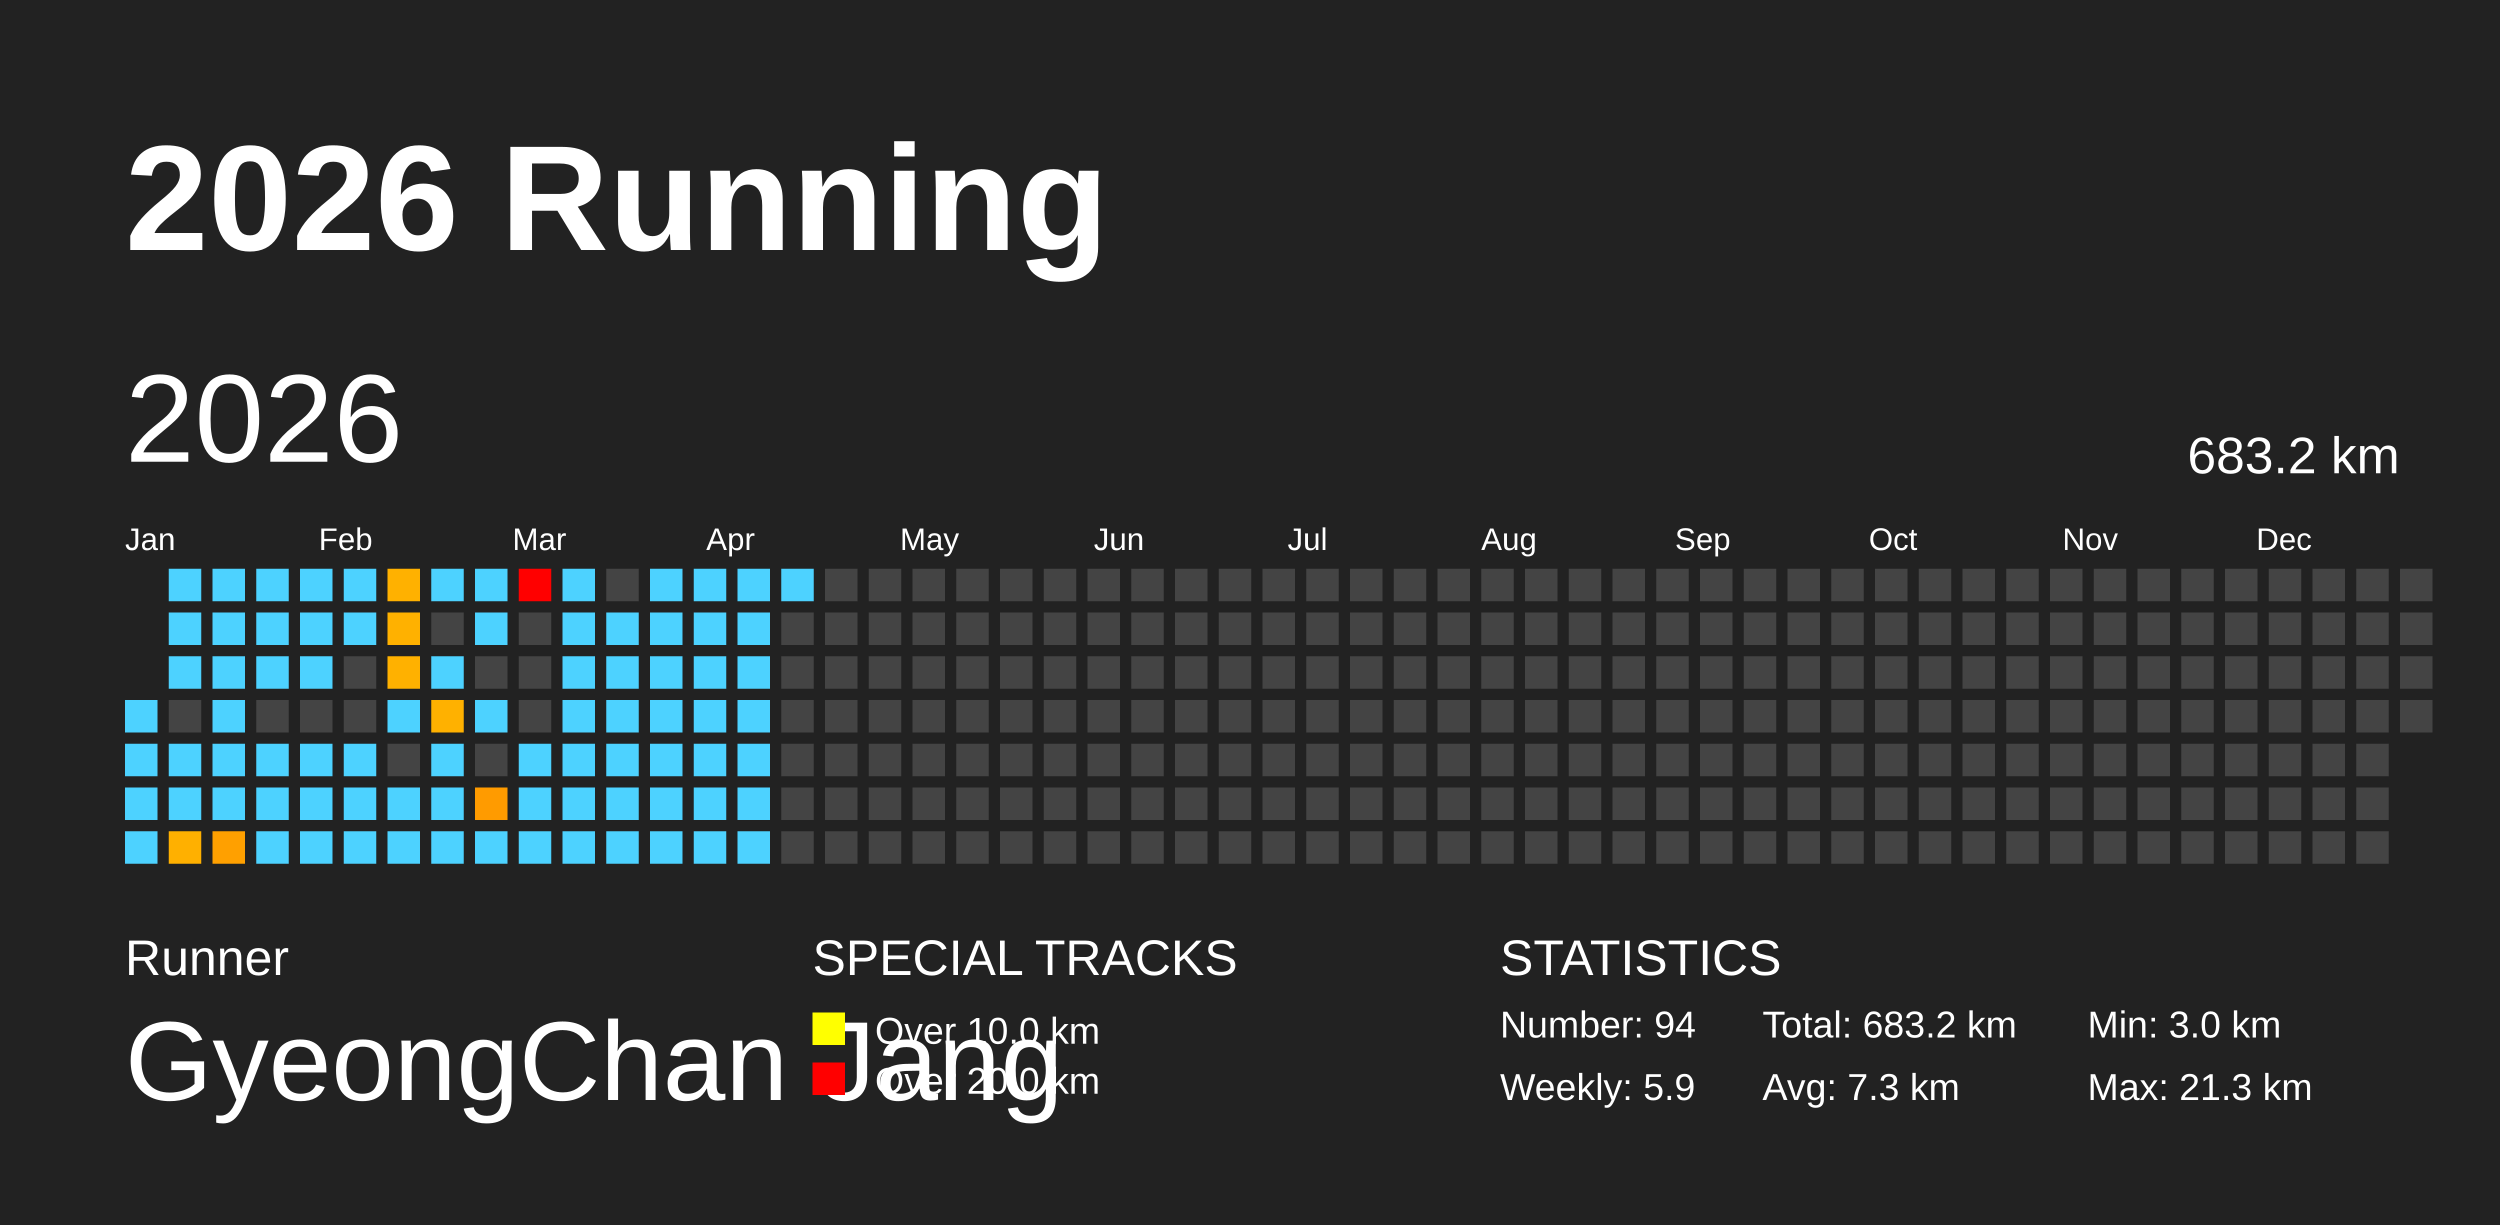
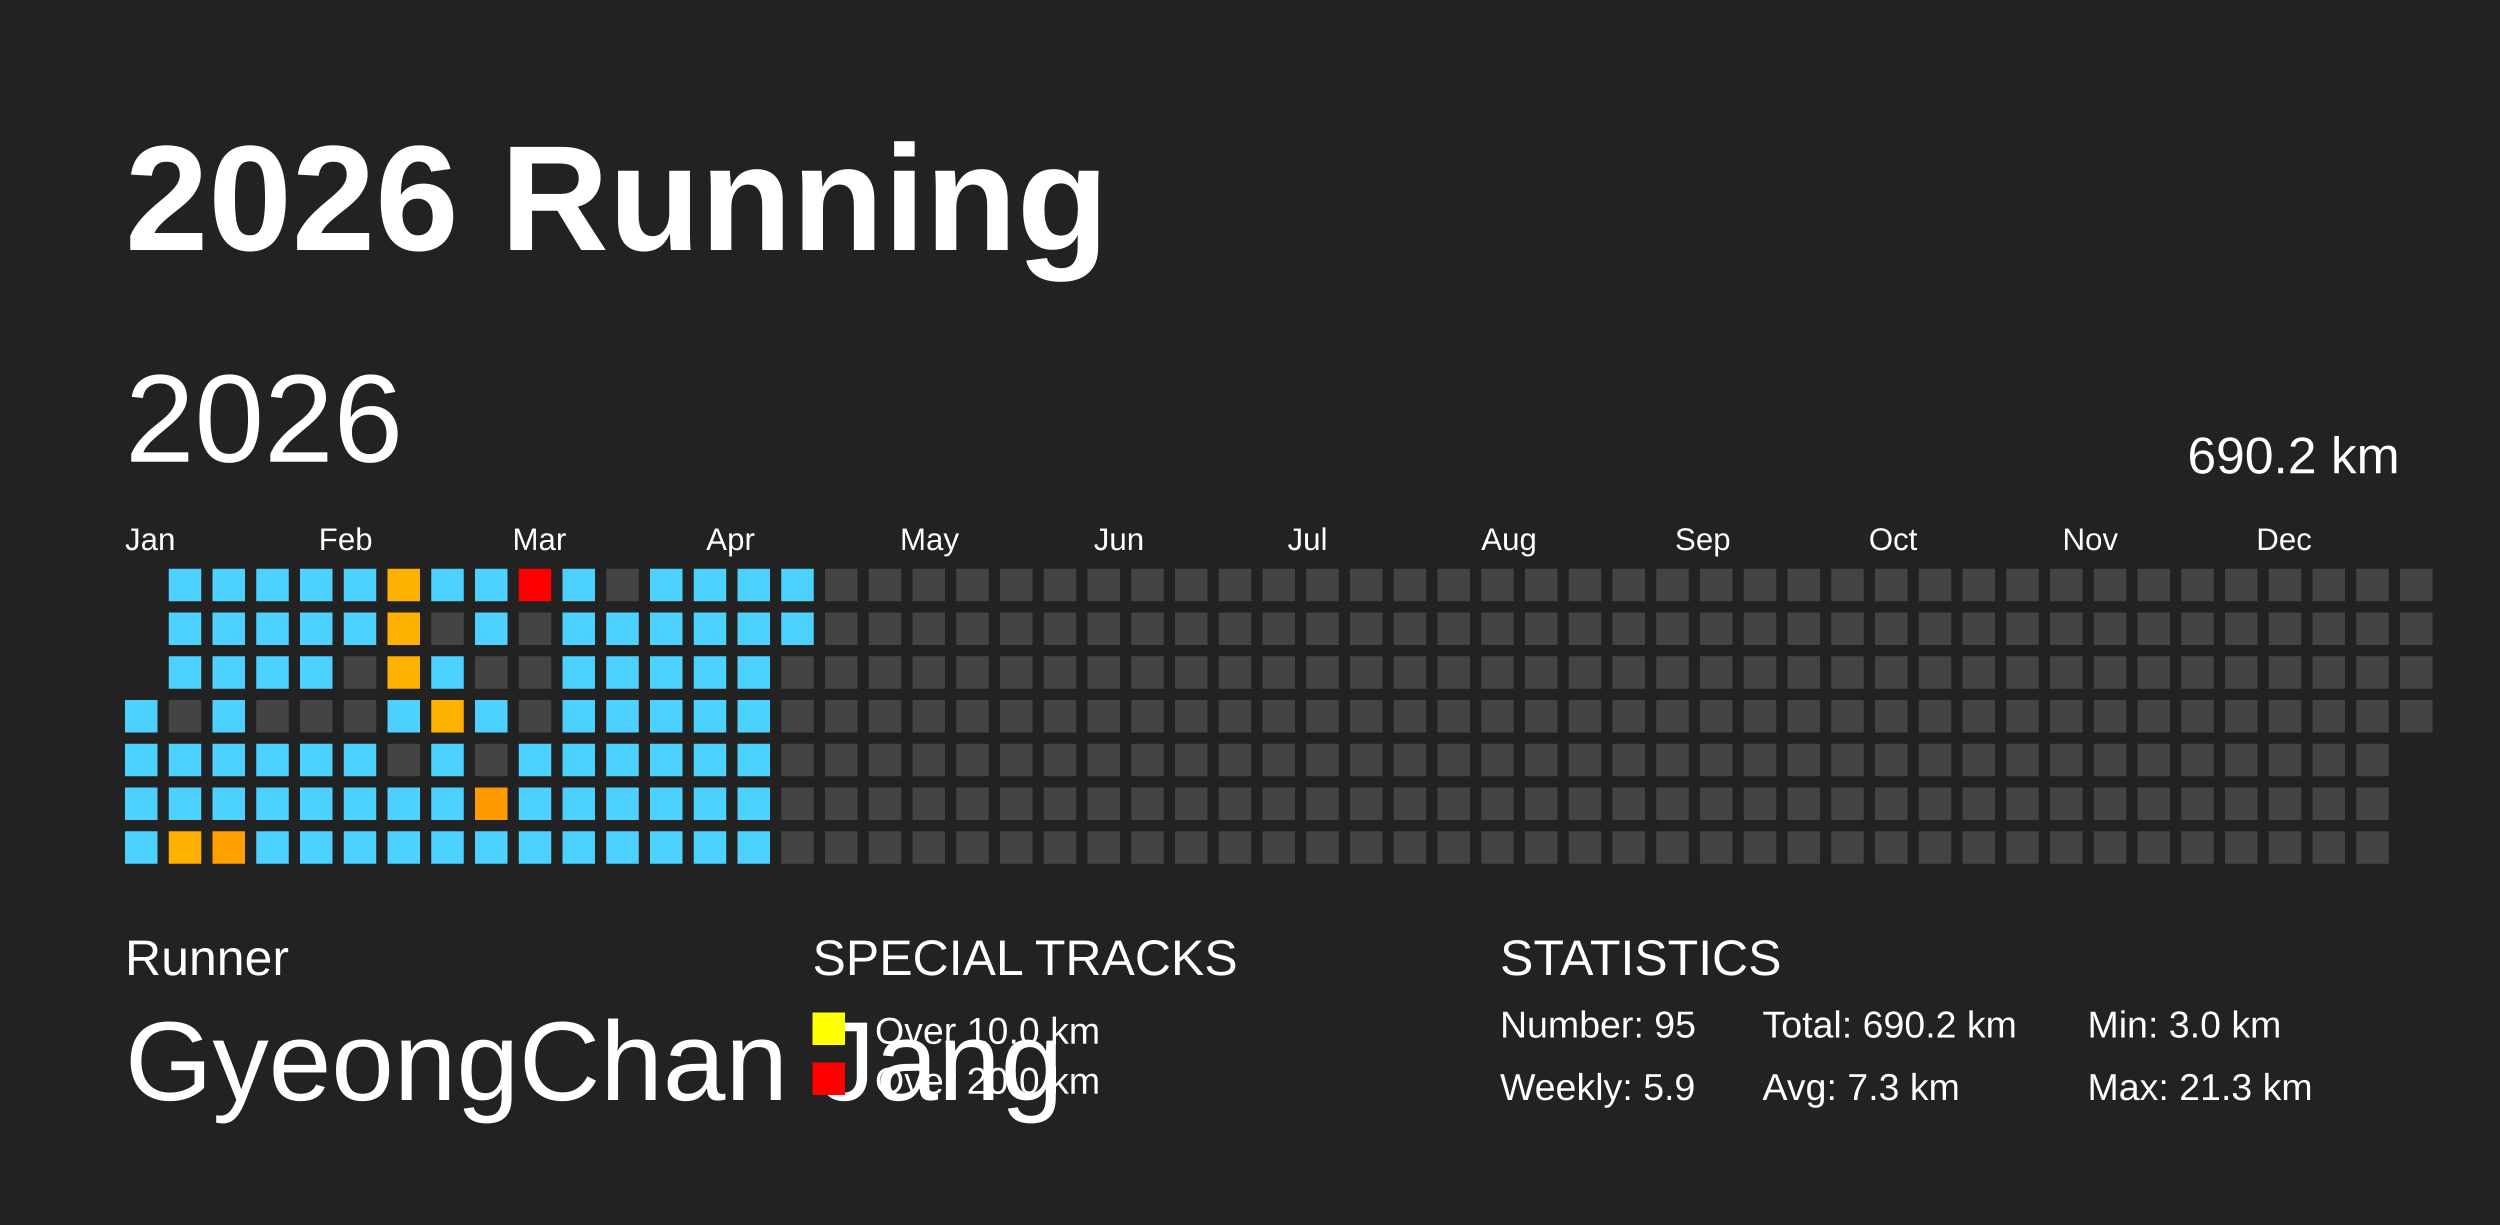
<svg xmlns="http://www.w3.org/2000/svg" baseProfile="full" height="98mm" version="1.1" viewBox="0,0,200,98" width="200mm">
  <defs />
  <rect fill="#222222" height="98" width="200" x="0" y="0" />
  <text fill="#FFFFFF" style="font-size:12px; font-family:Arial; font-weight:bold;" x="10" y="20">2026 Running</text>
  <text fill="#FFFFFF" style="font-size:4px; font-family:Arial" x="10" y="78">Runner</text>
  <text fill="#FFFFFF" style="font-size:9px; font-family:Arial" x="10" y="88">GyeongChan Jang</text>
  <text fill="#FFFFFF" style="font-size:4px; font-family:Arial" x="65" y="78">SPECIAL TRACKS</text>
  <rect fill="yellow" height="2.6" width="2.6" x="65" y="81" />
  <text fill="#FFFFFF" style="font-size:3px; font-family:Arial" x="70" y="83.5">Over 10.0 km</text>
  <rect fill="red" height="2.6" width="2.6" x="65" y="85" />
  <text fill="#FFFFFF" style="font-size:3px; font-family:Arial" x="70" y="87.5">Over 20.0 km</text>
  <text fill="#FFFFFF" style="font-size:4px; font-family:Arial" x="120" y="78">STATISTICS</text>
-   <text fill="#FFFFFF" style="font-size:3px; font-family:Arial" x="120" y="83">Number: 94</text>
+   <text fill="#FFFFFF" style="font-size:3px; font-family:Arial" x="120" y="83">Number: 95</text>
  <text fill="#FFFFFF" style="font-size:3px; font-family:Arial" x="120" y="88">Weekly: 5.9</text>
-   <text fill="#FFFFFF" style="font-size:3px; font-family:Arial" x="141" y="83">Total: 683.2 km</text>
+   <text fill="#FFFFFF" style="font-size:3px; font-family:Arial" x="141" y="83">Total: 690.2 km</text>
  <text fill="#FFFFFF" style="font-size:3px; font-family:Arial" x="141" y="88">Avg: 7.3 km</text>
  <text fill="#FFFFFF" style="font-size:3px; font-family:Arial" x="167" y="83">Min: 3.0 km</text>
  <text fill="#FFFFFF" style="font-size:3px; font-family:Arial" x="167" y="88">Max: 21.3 km</text>
  <text dominant-baseline="hanging" fill="#FFFFFF" style="font-size:10.0px; font-family:Arial;" x="10" y="30">2026</text>
-   <text dominant-baseline="hanging" fill="#FFFFFF" style="font-size:4.125px; font-family:Arial;" x="175" y="35">683.2 km</text>
+   <text dominant-baseline="hanging" fill="#FFFFFF" style="font-size:4.125px; font-family:Arial;" x="175" y="35">690.2 km</text>
  <text fill="#FFFFFF" style="font-size:2.5px; font-family:Arial" x="10.0" y="44">Jan</text>
  <text fill="#FFFFFF" style="font-size:2.5px; font-family:Arial" x="25.5" y="44">Feb</text>
  <text fill="#FFFFFF" style="font-size:2.5px; font-family:Arial" x="41.0" y="44">Mar</text>
  <text fill="#FFFFFF" style="font-size:2.5px; font-family:Arial" x="56.5" y="44">Apr</text>
  <text fill="#FFFFFF" style="font-size:2.5px; font-family:Arial" x="72.0" y="44">May</text>
  <text fill="#FFFFFF" style="font-size:2.5px; font-family:Arial" x="87.5" y="44">Jun</text>
  <text fill="#FFFFFF" style="font-size:2.5px; font-family:Arial" x="103.0" y="44">Jul</text>
  <text fill="#FFFFFF" style="font-size:2.5px; font-family:Arial" x="118.5" y="44">Aug</text>
  <text fill="#FFFFFF" style="font-size:2.5px; font-family:Arial" x="134.0" y="44">Sep</text>
  <text fill="#FFFFFF" style="font-size:2.5px; font-family:Arial" x="149.5" y="44">Oct</text>
  <text fill="#FFFFFF" style="font-size:2.5px; font-family:Arial" x="165.0" y="44">Nov</text>
  <text fill="#FFFFFF" style="font-size:2.5px; font-family:Arial" x="180.5" y="44">Dec</text>
  <rect fill="#4dd2ff" height="2.6" width="2.6" x="10.0" y="56.0" />
  <rect fill="#4dd2ff" height="2.6" width="2.6" x="10.0" y="59.5" />
  <rect fill="#4dd2ff" height="2.6" width="2.6" x="10.0" y="63.0" />
  <rect fill="#4dd2ff" height="2.6" width="2.6" x="10.0" y="66.5" />
  <rect fill="#4dd2ff" height="2.6" width="2.6" x="13.5" y="45.5" />
  <rect fill="#4dd2ff" height="2.6" width="2.6" x="13.5" y="49.0" />
  <rect fill="#4dd2ff" height="2.6" width="2.6" x="13.5" y="52.5" />
  <rect fill="#444444" height="2.6" width="2.6" x="13.5" y="56.0" />
  <rect fill="#4dd2ff" height="2.6" width="2.6" x="13.5" y="59.5" />
  <rect fill="#4dd2ff" height="2.6" width="2.6" x="13.5" y="63.0" />
  <rect fill="#ffb000" height="2.6" width="2.6" x="13.5" y="66.5" />
  <rect fill="#4dd2ff" height="2.6" width="2.6" x="17.0" y="45.5" />
  <rect fill="#4dd2ff" height="2.6" width="2.6" x="17.0" y="49.0" />
  <rect fill="#4dd2ff" height="2.6" width="2.6" x="17.0" y="52.5" />
  <rect fill="#4dd2ff" height="2.6" width="2.6" x="17.0" y="56.0" />
  <rect fill="#4dd2ff" height="2.6" width="2.6" x="17.0" y="59.5" />
  <rect fill="#4dd2ff" height="2.6" width="2.6" x="17.0" y="63.0" />
  <rect fill="#ffa000" height="2.6" width="2.6" x="17.0" y="66.5" />
  <rect fill="#4dd2ff" height="2.6" width="2.6" x="20.5" y="45.5" />
  <rect fill="#4dd2ff" height="2.6" width="2.6" x="20.5" y="49.0" />
  <rect fill="#4dd2ff" height="2.6" width="2.6" x="20.5" y="52.5" />
  <rect fill="#444444" height="2.6" width="2.6" x="20.5" y="56.0" />
  <rect fill="#4dd2ff" height="2.6" width="2.6" x="20.5" y="59.5" />
  <rect fill="#4dd2ff" height="2.6" width="2.6" x="20.5" y="63.0" />
  <rect fill="#4dd2ff" height="2.6" width="2.6" x="20.5" y="66.5" />
  <rect fill="#4dd2ff" height="2.6" width="2.6" x="24.0" y="45.5" />
  <rect fill="#4dd2ff" height="2.6" width="2.6" x="24.0" y="49.0" />
  <rect fill="#4dd2ff" height="2.6" width="2.6" x="24.0" y="52.5" />
  <rect fill="#444444" height="2.6" width="2.6" x="24.0" y="56.0" />
  <rect fill="#4dd2ff" height="2.6" width="2.6" x="24.0" y="59.5" />
  <rect fill="#4dd2ff" height="2.6" width="2.6" x="24.0" y="63.0" />
  <rect fill="#4dd2ff" height="2.6" width="2.6" x="24.0" y="66.5" />
  <rect fill="#4dd2ff" height="2.6" width="2.6" x="27.5" y="45.5" />
  <rect fill="#4dd2ff" height="2.6" width="2.6" x="27.5" y="49.0" />
  <rect fill="#444444" height="2.6" width="2.6" x="27.5" y="52.5" />
  <rect fill="#444444" height="2.6" width="2.6" x="27.5" y="56.0" />
  <rect fill="#4dd2ff" height="2.6" width="2.6" x="27.5" y="59.5" />
  <rect fill="#4dd2ff" height="2.6" width="2.6" x="27.5" y="63.0" />
  <rect fill="#4dd2ff" height="2.6" width="2.6" x="27.5" y="66.5" />
  <rect fill="#ffb100" height="2.6" width="2.6" x="31.0" y="45.5" />
  <rect fill="#ffb100" height="2.6" width="2.6" x="31.0" y="49.0" />
  <rect fill="#ffb100" height="2.6" width="2.6" x="31.0" y="52.5" />
  <rect fill="#4dd2ff" height="2.6" width="2.6" x="31.0" y="56.0" />
  <rect fill="#444444" height="2.6" width="2.6" x="31.0" y="59.5" />
  <rect fill="#4dd2ff" height="2.6" width="2.6" x="31.0" y="63.0" />
  <rect fill="#4dd2ff" height="2.6" width="2.6" x="31.0" y="66.5" />
  <rect fill="#4dd2ff" height="2.6" width="2.6" x="34.5" y="45.5" />
  <rect fill="#444444" height="2.6" width="2.6" x="34.5" y="49.0" />
  <rect fill="#4dd2ff" height="2.6" width="2.6" x="34.5" y="52.5" />
  <rect fill="#ffb100" height="2.6" width="2.6" x="34.5" y="56.0" />
  <rect fill="#4dd2ff" height="2.6" width="2.6" x="34.5" y="59.5" />
  <rect fill="#4dd2ff" height="2.6" width="2.6" x="34.5" y="63.0" />
  <rect fill="#4dd2ff" height="2.6" width="2.6" x="34.5" y="66.5" />
  <rect fill="#4dd2ff" height="2.6" width="2.6" x="38.0" y="45.5" />
  <rect fill="#4dd2ff" height="2.6" width="2.6" x="38.0" y="49.0" />
  <rect fill="#444444" height="2.6" width="2.6" x="38.0" y="52.5" />
  <rect fill="#4dd2ff" height="2.6" width="2.6" x="38.0" y="56.0" />
  <rect fill="#444444" height="2.6" width="2.6" x="38.0" y="59.5" />
  <rect fill="#ff9b00" height="2.6" width="2.6" x="38.0" y="63.0" />
  <rect fill="#4dd2ff" height="2.6" width="2.6" x="38.0" y="66.5" />
  <rect fill="red" height="2.6" width="2.6" x="41.5" y="45.5" />
  <rect fill="#444444" height="2.6" width="2.6" x="41.5" y="49.0" />
  <rect fill="#444444" height="2.6" width="2.6" x="41.5" y="52.5" />
  <rect fill="#444444" height="2.6" width="2.6" x="41.5" y="56.0" />
  <rect fill="#4dd2ff" height="2.6" width="2.6" x="41.5" y="59.5" />
  <rect fill="#4dd2ff" height="2.6" width="2.6" x="41.5" y="63.0" />
  <rect fill="#4dd2ff" height="2.6" width="2.6" x="41.5" y="66.5" />
  <rect fill="#4dd2ff" height="2.6" width="2.6" x="45.0" y="45.5" />
  <rect fill="#4dd2ff" height="2.6" width="2.6" x="45.0" y="49.0" />
  <rect fill="#4dd2ff" height="2.6" width="2.6" x="45.0" y="52.5" />
  <rect fill="#4dd2ff" height="2.6" width="2.6" x="45.0" y="56.0" />
  <rect fill="#4dd2ff" height="2.6" width="2.6" x="45.0" y="59.5" />
  <rect fill="#4dd2ff" height="2.6" width="2.6" x="45.0" y="63.0" />
  <rect fill="#4dd2ff" height="2.6" width="2.6" x="45.0" y="66.5" />
  <rect fill="#444444" height="2.6" width="2.6" x="48.5" y="45.5" />
  <rect fill="#4dd2ff" height="2.6" width="2.6" x="48.5" y="49.0" />
  <rect fill="#4dd2ff" height="2.6" width="2.6" x="48.5" y="52.5" />
  <rect fill="#4dd2ff" height="2.6" width="2.6" x="48.5" y="56.0" />
  <rect fill="#4dd2ff" height="2.6" width="2.6" x="48.5" y="59.5" />
  <rect fill="#4dd2ff" height="2.6" width="2.6" x="48.5" y="63.0" />
  <rect fill="#4dd2ff" height="2.6" width="2.6" x="48.5" y="66.5" />
  <rect fill="#4dd2ff" height="2.6" width="2.6" x="52.0" y="45.5" />
  <rect fill="#4dd2ff" height="2.6" width="2.6" x="52.0" y="49.0" />
  <rect fill="#4dd2ff" height="2.6" width="2.6" x="52.0" y="52.5" />
  <rect fill="#4dd2ff" height="2.6" width="2.6" x="52.0" y="56.0" />
  <rect fill="#4dd2ff" height="2.6" width="2.6" x="52.0" y="59.5" />
  <rect fill="#4dd2ff" height="2.6" width="2.6" x="52.0" y="63.0" />
  <rect fill="#4dd2ff" height="2.6" width="2.6" x="52.0" y="66.5" />
  <rect fill="#4dd2ff" height="2.6" width="2.6" x="55.5" y="45.5" />
  <rect fill="#4dd2ff" height="2.6" width="2.6" x="55.5" y="49.0" />
  <rect fill="#4dd2ff" height="2.6" width="2.6" x="55.5" y="52.5" />
  <rect fill="#4dd2ff" height="2.6" width="2.6" x="55.5" y="56.0" />
  <rect fill="#4dd2ff" height="2.6" width="2.6" x="55.5" y="59.5" />
  <rect fill="#4dd2ff" height="2.6" width="2.6" x="55.5" y="63.0" />
  <rect fill="#4dd2ff" height="2.6" width="2.6" x="55.5" y="66.5" />
  <rect fill="#4dd2ff" height="2.6" width="2.6" x="59.0" y="45.5" />
  <rect fill="#4dd2ff" height="2.6" width="2.6" x="59.0" y="49.0" />
  <rect fill="#4dd2ff" height="2.6" width="2.6" x="59.0" y="52.5" />
  <rect fill="#4dd2ff" height="2.6" width="2.6" x="59.0" y="56.0" />
  <rect fill="#4dd2ff" height="2.6" width="2.6" x="59.0" y="59.5" />
  <rect fill="#4dd2ff" height="2.6" width="2.6" x="59.0" y="63.0" />
  <rect fill="#4dd2ff" height="2.6" width="2.6" x="59.0" y="66.5" />
  <rect fill="#4dd2ff" height="2.6" width="2.6" x="62.5" y="45.5" />
-   <rect fill="#444444" height="2.6" width="2.6" x="62.5" y="49.0" />
+   <rect fill="#4dd2ff" height="2.6" width="2.6" x="62.5" y="49.0" />
  <rect fill="#444444" height="2.6" width="2.6" x="62.5" y="52.5" />
  <rect fill="#444444" height="2.6" width="2.6" x="62.5" y="56.0" />
  <rect fill="#444444" height="2.6" width="2.6" x="62.5" y="59.5" />
  <rect fill="#444444" height="2.6" width="2.6" x="62.5" y="63.0" />
  <rect fill="#444444" height="2.6" width="2.6" x="62.5" y="66.5" />
  <rect fill="#444444" height="2.6" width="2.6" x="66.0" y="45.5" />
  <rect fill="#444444" height="2.6" width="2.6" x="66.0" y="49.0" />
  <rect fill="#444444" height="2.6" width="2.6" x="66.0" y="52.5" />
  <rect fill="#444444" height="2.6" width="2.6" x="66.0" y="56.0" />
  <rect fill="#444444" height="2.6" width="2.6" x="66.0" y="59.5" />
  <rect fill="#444444" height="2.6" width="2.6" x="66.0" y="63.0" />
  <rect fill="#444444" height="2.6" width="2.6" x="66.0" y="66.5" />
  <rect fill="#444444" height="2.6" width="2.6" x="69.5" y="45.5" />
  <rect fill="#444444" height="2.6" width="2.6" x="69.5" y="49.0" />
  <rect fill="#444444" height="2.6" width="2.6" x="69.5" y="52.5" />
  <rect fill="#444444" height="2.6" width="2.6" x="69.5" y="56.0" />
  <rect fill="#444444" height="2.6" width="2.6" x="69.5" y="59.5" />
  <rect fill="#444444" height="2.6" width="2.6" x="69.5" y="63.0" />
  <rect fill="#444444" height="2.6" width="2.6" x="69.5" y="66.5" />
  <rect fill="#444444" height="2.6" width="2.6" x="73.0" y="45.5" />
  <rect fill="#444444" height="2.6" width="2.6" x="73.0" y="49.0" />
  <rect fill="#444444" height="2.6" width="2.6" x="73.0" y="52.5" />
  <rect fill="#444444" height="2.6" width="2.6" x="73.0" y="56.0" />
  <rect fill="#444444" height="2.6" width="2.6" x="73.0" y="59.5" />
  <rect fill="#444444" height="2.6" width="2.6" x="73.0" y="63.0" />
  <rect fill="#444444" height="2.6" width="2.6" x="73.0" y="66.5" />
  <rect fill="#444444" height="2.6" width="2.6" x="76.5" y="45.5" />
  <rect fill="#444444" height="2.6" width="2.6" x="76.5" y="49.0" />
  <rect fill="#444444" height="2.6" width="2.6" x="76.5" y="52.5" />
  <rect fill="#444444" height="2.6" width="2.6" x="76.5" y="56.0" />
  <rect fill="#444444" height="2.6" width="2.6" x="76.5" y="59.5" />
  <rect fill="#444444" height="2.6" width="2.6" x="76.5" y="63.0" />
  <rect fill="#444444" height="2.6" width="2.6" x="76.5" y="66.5" />
  <rect fill="#444444" height="2.6" width="2.6" x="80.0" y="45.5" />
  <rect fill="#444444" height="2.6" width="2.6" x="80.0" y="49.0" />
  <rect fill="#444444" height="2.6" width="2.6" x="80.0" y="52.5" />
  <rect fill="#444444" height="2.6" width="2.6" x="80.0" y="56.0" />
  <rect fill="#444444" height="2.6" width="2.6" x="80.0" y="59.5" />
  <rect fill="#444444" height="2.6" width="2.6" x="80.0" y="63.0" />
  <rect fill="#444444" height="2.6" width="2.6" x="80.0" y="66.5" />
  <rect fill="#444444" height="2.6" width="2.6" x="83.5" y="45.5" />
  <rect fill="#444444" height="2.6" width="2.6" x="83.5" y="49.0" />
  <rect fill="#444444" height="2.6" width="2.6" x="83.5" y="52.5" />
  <rect fill="#444444" height="2.6" width="2.6" x="83.5" y="56.0" />
  <rect fill="#444444" height="2.6" width="2.6" x="83.5" y="59.5" />
  <rect fill="#444444" height="2.6" width="2.6" x="83.5" y="63.0" />
  <rect fill="#444444" height="2.6" width="2.6" x="83.5" y="66.5" />
  <rect fill="#444444" height="2.6" width="2.6" x="87.0" y="45.5" />
  <rect fill="#444444" height="2.6" width="2.6" x="87.0" y="49.0" />
  <rect fill="#444444" height="2.6" width="2.6" x="87.0" y="52.5" />
  <rect fill="#444444" height="2.6" width="2.6" x="87.0" y="56.0" />
  <rect fill="#444444" height="2.6" width="2.6" x="87.0" y="59.5" />
  <rect fill="#444444" height="2.6" width="2.6" x="87.0" y="63.0" />
  <rect fill="#444444" height="2.6" width="2.6" x="87.0" y="66.5" />
  <rect fill="#444444" height="2.6" width="2.6" x="90.5" y="45.5" />
  <rect fill="#444444" height="2.6" width="2.6" x="90.5" y="49.0" />
  <rect fill="#444444" height="2.6" width="2.6" x="90.5" y="52.5" />
  <rect fill="#444444" height="2.6" width="2.6" x="90.5" y="56.0" />
  <rect fill="#444444" height="2.6" width="2.6" x="90.5" y="59.5" />
  <rect fill="#444444" height="2.6" width="2.6" x="90.5" y="63.0" />
  <rect fill="#444444" height="2.6" width="2.6" x="90.5" y="66.5" />
  <rect fill="#444444" height="2.6" width="2.6" x="94.0" y="45.5" />
  <rect fill="#444444" height="2.6" width="2.6" x="94.0" y="49.0" />
  <rect fill="#444444" height="2.6" width="2.6" x="94.0" y="52.5" />
  <rect fill="#444444" height="2.6" width="2.6" x="94.0" y="56.0" />
  <rect fill="#444444" height="2.6" width="2.6" x="94.0" y="59.5" />
  <rect fill="#444444" height="2.6" width="2.6" x="94.0" y="63.0" />
  <rect fill="#444444" height="2.6" width="2.6" x="94.0" y="66.5" />
  <rect fill="#444444" height="2.6" width="2.6" x="97.5" y="45.5" />
  <rect fill="#444444" height="2.6" width="2.6" x="97.5" y="49.0" />
  <rect fill="#444444" height="2.6" width="2.6" x="97.5" y="52.5" />
  <rect fill="#444444" height="2.6" width="2.6" x="97.5" y="56.0" />
  <rect fill="#444444" height="2.6" width="2.6" x="97.5" y="59.5" />
  <rect fill="#444444" height="2.6" width="2.6" x="97.5" y="63.0" />
  <rect fill="#444444" height="2.6" width="2.6" x="97.5" y="66.5" />
  <rect fill="#444444" height="2.6" width="2.6" x="101.0" y="45.5" />
  <rect fill="#444444" height="2.6" width="2.6" x="101.0" y="49.0" />
  <rect fill="#444444" height="2.6" width="2.6" x="101.0" y="52.5" />
  <rect fill="#444444" height="2.6" width="2.6" x="101.0" y="56.0" />
  <rect fill="#444444" height="2.6" width="2.6" x="101.0" y="59.5" />
  <rect fill="#444444" height="2.6" width="2.6" x="101.0" y="63.0" />
  <rect fill="#444444" height="2.6" width="2.6" x="101.0" y="66.5" />
  <rect fill="#444444" height="2.6" width="2.6" x="104.5" y="45.5" />
  <rect fill="#444444" height="2.6" width="2.6" x="104.5" y="49.0" />
  <rect fill="#444444" height="2.6" width="2.6" x="104.5" y="52.5" />
  <rect fill="#444444" height="2.6" width="2.6" x="104.5" y="56.0" />
  <rect fill="#444444" height="2.6" width="2.6" x="104.5" y="59.5" />
  <rect fill="#444444" height="2.6" width="2.6" x="104.5" y="63.0" />
  <rect fill="#444444" height="2.6" width="2.6" x="104.5" y="66.5" />
  <rect fill="#444444" height="2.6" width="2.6" x="108.0" y="45.5" />
  <rect fill="#444444" height="2.6" width="2.6" x="108.0" y="49.0" />
  <rect fill="#444444" height="2.6" width="2.6" x="108.0" y="52.5" />
  <rect fill="#444444" height="2.6" width="2.6" x="108.0" y="56.0" />
  <rect fill="#444444" height="2.6" width="2.6" x="108.0" y="59.5" />
  <rect fill="#444444" height="2.6" width="2.6" x="108.0" y="63.0" />
  <rect fill="#444444" height="2.6" width="2.6" x="108.0" y="66.5" />
  <rect fill="#444444" height="2.6" width="2.6" x="111.5" y="45.5" />
  <rect fill="#444444" height="2.6" width="2.6" x="111.5" y="49.0" />
  <rect fill="#444444" height="2.6" width="2.6" x="111.5" y="52.5" />
  <rect fill="#444444" height="2.6" width="2.6" x="111.5" y="56.0" />
  <rect fill="#444444" height="2.6" width="2.6" x="111.5" y="59.5" />
  <rect fill="#444444" height="2.6" width="2.6" x="111.5" y="63.0" />
  <rect fill="#444444" height="2.6" width="2.6" x="111.5" y="66.5" />
  <rect fill="#444444" height="2.6" width="2.6" x="115.0" y="45.5" />
  <rect fill="#444444" height="2.6" width="2.6" x="115.0" y="49.0" />
  <rect fill="#444444" height="2.6" width="2.6" x="115.0" y="52.5" />
  <rect fill="#444444" height="2.6" width="2.6" x="115.0" y="56.0" />
  <rect fill="#444444" height="2.6" width="2.6" x="115.0" y="59.5" />
  <rect fill="#444444" height="2.6" width="2.6" x="115.0" y="63.0" />
  <rect fill="#444444" height="2.6" width="2.6" x="115.0" y="66.5" />
  <rect fill="#444444" height="2.6" width="2.6" x="118.5" y="45.5" />
  <rect fill="#444444" height="2.6" width="2.6" x="118.5" y="49.0" />
  <rect fill="#444444" height="2.6" width="2.6" x="118.5" y="52.5" />
  <rect fill="#444444" height="2.6" width="2.6" x="118.5" y="56.0" />
  <rect fill="#444444" height="2.6" width="2.6" x="118.5" y="59.5" />
  <rect fill="#444444" height="2.6" width="2.6" x="118.5" y="63.0" />
  <rect fill="#444444" height="2.6" width="2.6" x="118.5" y="66.5" />
  <rect fill="#444444" height="2.6" width="2.6" x="122.0" y="45.5" />
  <rect fill="#444444" height="2.6" width="2.6" x="122.0" y="49.0" />
  <rect fill="#444444" height="2.6" width="2.6" x="122.0" y="52.5" />
  <rect fill="#444444" height="2.6" width="2.6" x="122.0" y="56.0" />
  <rect fill="#444444" height="2.6" width="2.6" x="122.0" y="59.5" />
  <rect fill="#444444" height="2.6" width="2.6" x="122.0" y="63.0" />
  <rect fill="#444444" height="2.6" width="2.6" x="122.0" y="66.5" />
  <rect fill="#444444" height="2.6" width="2.6" x="125.5" y="45.5" />
  <rect fill="#444444" height="2.6" width="2.6" x="125.5" y="49.0" />
  <rect fill="#444444" height="2.6" width="2.6" x="125.5" y="52.5" />
  <rect fill="#444444" height="2.6" width="2.6" x="125.5" y="56.0" />
  <rect fill="#444444" height="2.6" width="2.6" x="125.5" y="59.5" />
  <rect fill="#444444" height="2.6" width="2.6" x="125.5" y="63.0" />
  <rect fill="#444444" height="2.6" width="2.6" x="125.5" y="66.5" />
  <rect fill="#444444" height="2.6" width="2.6" x="129.0" y="45.5" />
  <rect fill="#444444" height="2.6" width="2.6" x="129.0" y="49.0" />
  <rect fill="#444444" height="2.6" width="2.6" x="129.0" y="52.5" />
  <rect fill="#444444" height="2.6" width="2.6" x="129.0" y="56.0" />
  <rect fill="#444444" height="2.6" width="2.6" x="129.0" y="59.5" />
  <rect fill="#444444" height="2.6" width="2.6" x="129.0" y="63.0" />
  <rect fill="#444444" height="2.6" width="2.6" x="129.0" y="66.5" />
  <rect fill="#444444" height="2.6" width="2.6" x="132.5" y="45.5" />
  <rect fill="#444444" height="2.6" width="2.6" x="132.5" y="49.0" />
  <rect fill="#444444" height="2.6" width="2.6" x="132.5" y="52.5" />
  <rect fill="#444444" height="2.6" width="2.6" x="132.5" y="56.0" />
  <rect fill="#444444" height="2.6" width="2.6" x="132.5" y="59.5" />
  <rect fill="#444444" height="2.6" width="2.6" x="132.5" y="63.0" />
  <rect fill="#444444" height="2.6" width="2.6" x="132.5" y="66.5" />
  <rect fill="#444444" height="2.6" width="2.6" x="136.0" y="45.5" />
  <rect fill="#444444" height="2.6" width="2.6" x="136.0" y="49.0" />
  <rect fill="#444444" height="2.6" width="2.6" x="136.0" y="52.5" />
  <rect fill="#444444" height="2.6" width="2.6" x="136.0" y="56.0" />
  <rect fill="#444444" height="2.6" width="2.6" x="136.0" y="59.5" />
  <rect fill="#444444" height="2.6" width="2.6" x="136.0" y="63.0" />
  <rect fill="#444444" height="2.6" width="2.6" x="136.0" y="66.5" />
  <rect fill="#444444" height="2.6" width="2.6" x="139.5" y="45.5" />
  <rect fill="#444444" height="2.6" width="2.6" x="139.5" y="49.0" />
  <rect fill="#444444" height="2.6" width="2.6" x="139.5" y="52.5" />
  <rect fill="#444444" height="2.6" width="2.6" x="139.5" y="56.0" />
  <rect fill="#444444" height="2.6" width="2.6" x="139.5" y="59.5" />
  <rect fill="#444444" height="2.6" width="2.6" x="139.5" y="63.0" />
  <rect fill="#444444" height="2.6" width="2.6" x="139.5" y="66.5" />
  <rect fill="#444444" height="2.6" width="2.6" x="143.0" y="45.5" />
  <rect fill="#444444" height="2.6" width="2.6" x="143.0" y="49.0" />
  <rect fill="#444444" height="2.6" width="2.6" x="143.0" y="52.5" />
  <rect fill="#444444" height="2.6" width="2.6" x="143.0" y="56.0" />
  <rect fill="#444444" height="2.6" width="2.6" x="143.0" y="59.5" />
  <rect fill="#444444" height="2.6" width="2.6" x="143.0" y="63.0" />
  <rect fill="#444444" height="2.6" width="2.6" x="143.0" y="66.5" />
  <rect fill="#444444" height="2.6" width="2.6" x="146.5" y="45.5" />
  <rect fill="#444444" height="2.6" width="2.6" x="146.5" y="49.0" />
  <rect fill="#444444" height="2.6" width="2.6" x="146.5" y="52.5" />
  <rect fill="#444444" height="2.6" width="2.6" x="146.5" y="56.0" />
  <rect fill="#444444" height="2.6" width="2.6" x="146.5" y="59.5" />
  <rect fill="#444444" height="2.6" width="2.6" x="146.5" y="63.0" />
  <rect fill="#444444" height="2.6" width="2.6" x="146.5" y="66.5" />
  <rect fill="#444444" height="2.6" width="2.6" x="150.0" y="45.5" />
  <rect fill="#444444" height="2.6" width="2.6" x="150.0" y="49.0" />
  <rect fill="#444444" height="2.6" width="2.6" x="150.0" y="52.5" />
  <rect fill="#444444" height="2.6" width="2.6" x="150.0" y="56.0" />
  <rect fill="#444444" height="2.6" width="2.6" x="150.0" y="59.5" />
  <rect fill="#444444" height="2.6" width="2.6" x="150.0" y="63.0" />
  <rect fill="#444444" height="2.6" width="2.6" x="150.0" y="66.5" />
  <rect fill="#444444" height="2.6" width="2.6" x="153.5" y="45.5" />
  <rect fill="#444444" height="2.6" width="2.6" x="153.5" y="49.0" />
  <rect fill="#444444" height="2.6" width="2.6" x="153.5" y="52.5" />
  <rect fill="#444444" height="2.6" width="2.6" x="153.5" y="56.0" />
  <rect fill="#444444" height="2.6" width="2.6" x="153.5" y="59.5" />
  <rect fill="#444444" height="2.6" width="2.6" x="153.5" y="63.0" />
  <rect fill="#444444" height="2.6" width="2.6" x="153.5" y="66.5" />
  <rect fill="#444444" height="2.6" width="2.6" x="157.0" y="45.5" />
  <rect fill="#444444" height="2.6" width="2.6" x="157.0" y="49.0" />
  <rect fill="#444444" height="2.6" width="2.6" x="157.0" y="52.5" />
  <rect fill="#444444" height="2.6" width="2.6" x="157.0" y="56.0" />
  <rect fill="#444444" height="2.6" width="2.6" x="157.0" y="59.5" />
  <rect fill="#444444" height="2.6" width="2.6" x="157.0" y="63.0" />
  <rect fill="#444444" height="2.6" width="2.6" x="157.0" y="66.5" />
  <rect fill="#444444" height="2.6" width="2.6" x="160.5" y="45.5" />
  <rect fill="#444444" height="2.6" width="2.6" x="160.5" y="49.0" />
  <rect fill="#444444" height="2.6" width="2.6" x="160.5" y="52.5" />
  <rect fill="#444444" height="2.6" width="2.6" x="160.5" y="56.0" />
  <rect fill="#444444" height="2.6" width="2.6" x="160.5" y="59.5" />
  <rect fill="#444444" height="2.6" width="2.6" x="160.5" y="63.0" />
  <rect fill="#444444" height="2.6" width="2.6" x="160.5" y="66.5" />
  <rect fill="#444444" height="2.6" width="2.6" x="164.0" y="45.5" />
  <rect fill="#444444" height="2.6" width="2.6" x="164.0" y="49.0" />
  <rect fill="#444444" height="2.6" width="2.6" x="164.0" y="52.5" />
  <rect fill="#444444" height="2.6" width="2.6" x="164.0" y="56.0" />
  <rect fill="#444444" height="2.6" width="2.6" x="164.0" y="59.5" />
  <rect fill="#444444" height="2.6" width="2.6" x="164.0" y="63.0" />
  <rect fill="#444444" height="2.6" width="2.6" x="164.0" y="66.5" />
  <rect fill="#444444" height="2.6" width="2.6" x="167.5" y="45.5" />
  <rect fill="#444444" height="2.6" width="2.6" x="167.5" y="49.0" />
  <rect fill="#444444" height="2.6" width="2.6" x="167.5" y="52.5" />
  <rect fill="#444444" height="2.6" width="2.6" x="167.5" y="56.0" />
  <rect fill="#444444" height="2.6" width="2.6" x="167.5" y="59.5" />
  <rect fill="#444444" height="2.6" width="2.6" x="167.5" y="63.0" />
  <rect fill="#444444" height="2.6" width="2.6" x="167.5" y="66.5" />
  <rect fill="#444444" height="2.6" width="2.6" x="171.0" y="45.5" />
  <rect fill="#444444" height="2.6" width="2.6" x="171.0" y="49.0" />
  <rect fill="#444444" height="2.6" width="2.6" x="171.0" y="52.5" />
  <rect fill="#444444" height="2.6" width="2.6" x="171.0" y="56.0" />
  <rect fill="#444444" height="2.6" width="2.6" x="171.0" y="59.5" />
  <rect fill="#444444" height="2.6" width="2.6" x="171.0" y="63.0" />
  <rect fill="#444444" height="2.6" width="2.6" x="171.0" y="66.5" />
  <rect fill="#444444" height="2.6" width="2.6" x="174.5" y="45.5" />
  <rect fill="#444444" height="2.6" width="2.6" x="174.5" y="49.0" />
  <rect fill="#444444" height="2.6" width="2.6" x="174.5" y="52.5" />
  <rect fill="#444444" height="2.6" width="2.6" x="174.5" y="56.0" />
  <rect fill="#444444" height="2.6" width="2.6" x="174.5" y="59.5" />
  <rect fill="#444444" height="2.6" width="2.6" x="174.5" y="63.0" />
  <rect fill="#444444" height="2.6" width="2.6" x="174.5" y="66.5" />
  <rect fill="#444444" height="2.6" width="2.6" x="178.0" y="45.5" />
  <rect fill="#444444" height="2.6" width="2.6" x="178.0" y="49.0" />
  <rect fill="#444444" height="2.6" width="2.6" x="178.0" y="52.5" />
  <rect fill="#444444" height="2.6" width="2.6" x="178.0" y="56.0" />
  <rect fill="#444444" height="2.6" width="2.6" x="178.0" y="59.5" />
  <rect fill="#444444" height="2.6" width="2.6" x="178.0" y="63.0" />
  <rect fill="#444444" height="2.6" width="2.6" x="178.0" y="66.5" />
  <rect fill="#444444" height="2.6" width="2.6" x="181.5" y="45.5" />
  <rect fill="#444444" height="2.6" width="2.6" x="181.5" y="49.0" />
  <rect fill="#444444" height="2.6" width="2.6" x="181.5" y="52.5" />
  <rect fill="#444444" height="2.6" width="2.6" x="181.5" y="56.0" />
  <rect fill="#444444" height="2.6" width="2.6" x="181.5" y="59.5" />
  <rect fill="#444444" height="2.6" width="2.6" x="181.5" y="63.0" />
  <rect fill="#444444" height="2.6" width="2.6" x="181.5" y="66.5" />
  <rect fill="#444444" height="2.6" width="2.6" x="185.0" y="45.5" />
  <rect fill="#444444" height="2.6" width="2.6" x="185.0" y="49.0" />
  <rect fill="#444444" height="2.6" width="2.6" x="185.0" y="52.5" />
  <rect fill="#444444" height="2.6" width="2.6" x="185.0" y="56.0" />
  <rect fill="#444444" height="2.6" width="2.6" x="185.0" y="59.5" />
  <rect fill="#444444" height="2.6" width="2.6" x="185.0" y="63.0" />
  <rect fill="#444444" height="2.6" width="2.6" x="185.0" y="66.5" />
  <rect fill="#444444" height="2.6" width="2.6" x="188.5" y="45.5" />
  <rect fill="#444444" height="2.6" width="2.6" x="188.5" y="49.0" />
  <rect fill="#444444" height="2.6" width="2.6" x="188.5" y="52.5" />
  <rect fill="#444444" height="2.6" width="2.6" x="188.5" y="56.0" />
  <rect fill="#444444" height="2.6" width="2.6" x="188.5" y="59.5" />
  <rect fill="#444444" height="2.6" width="2.6" x="188.5" y="63.0" />
  <rect fill="#444444" height="2.6" width="2.6" x="188.5" y="66.5" />
  <rect fill="#444444" height="2.6" width="2.6" x="192.0" y="45.5" />
  <rect fill="#444444" height="2.6" width="2.6" x="192.0" y="49.0" />
  <rect fill="#444444" height="2.6" width="2.6" x="192.0" y="52.5" />
  <rect fill="#444444" height="2.6" width="2.6" x="192.0" y="56.0" />
</svg>
